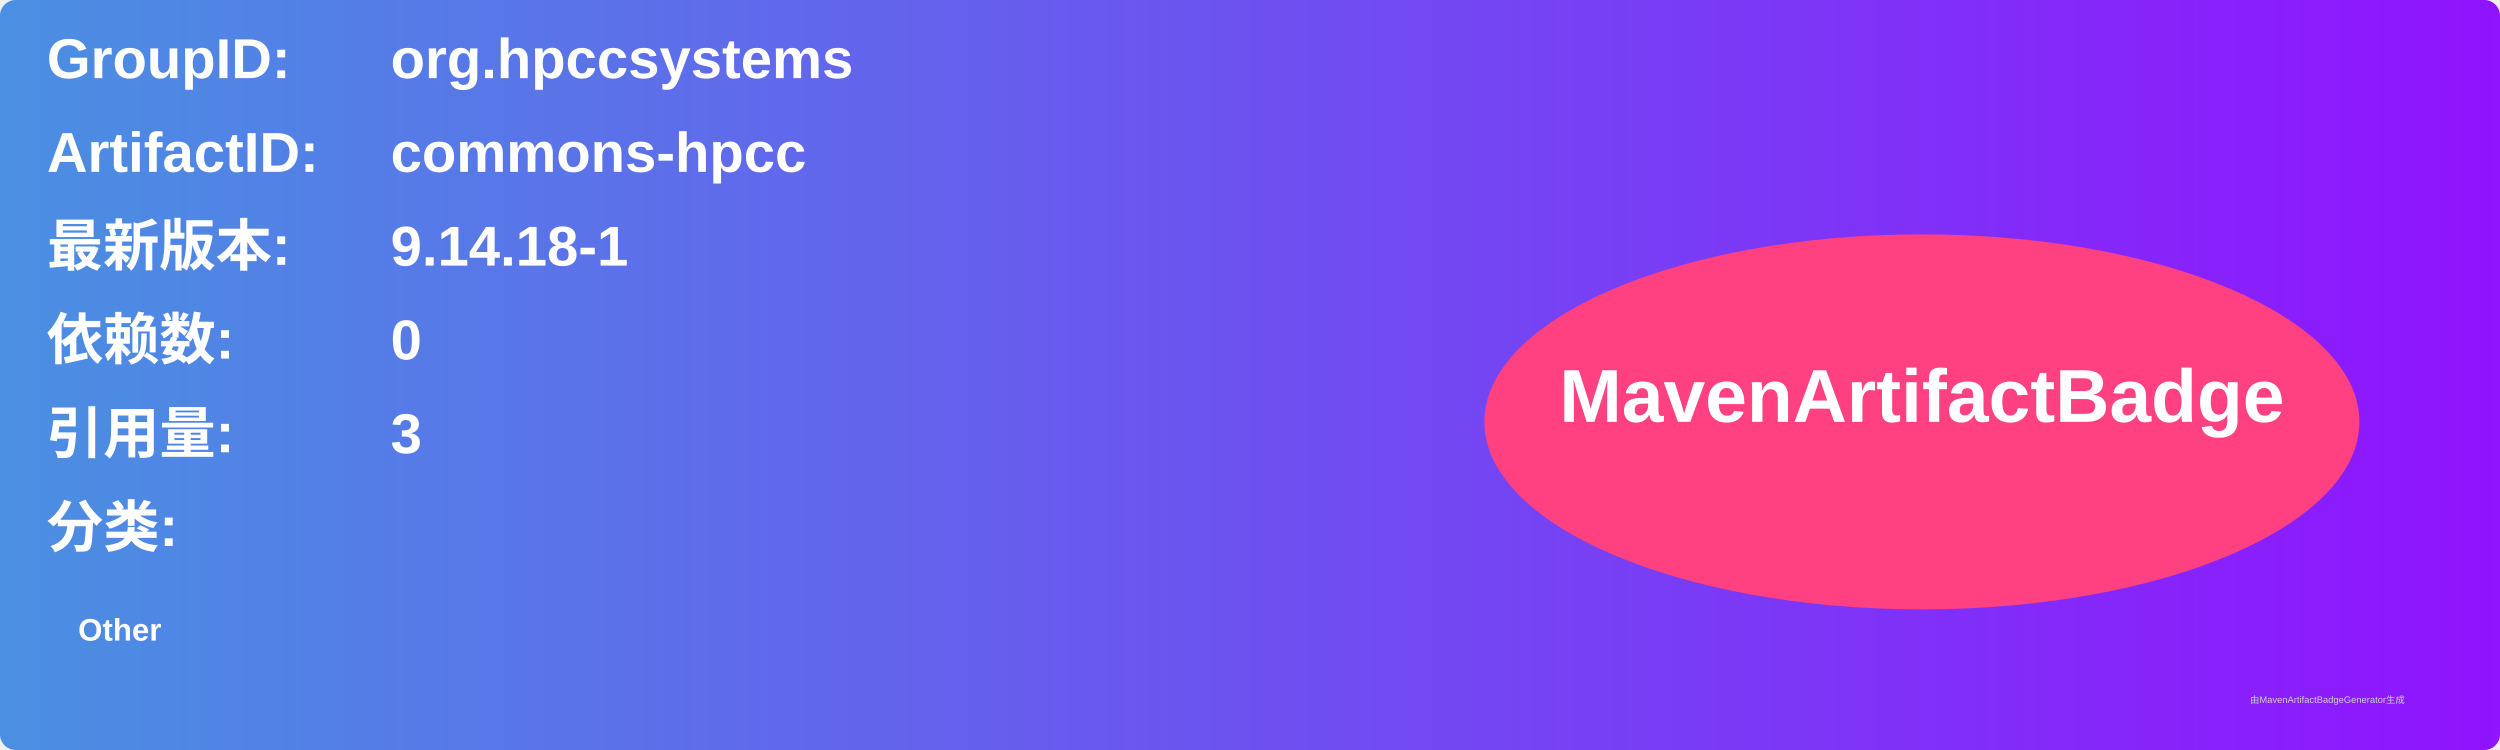
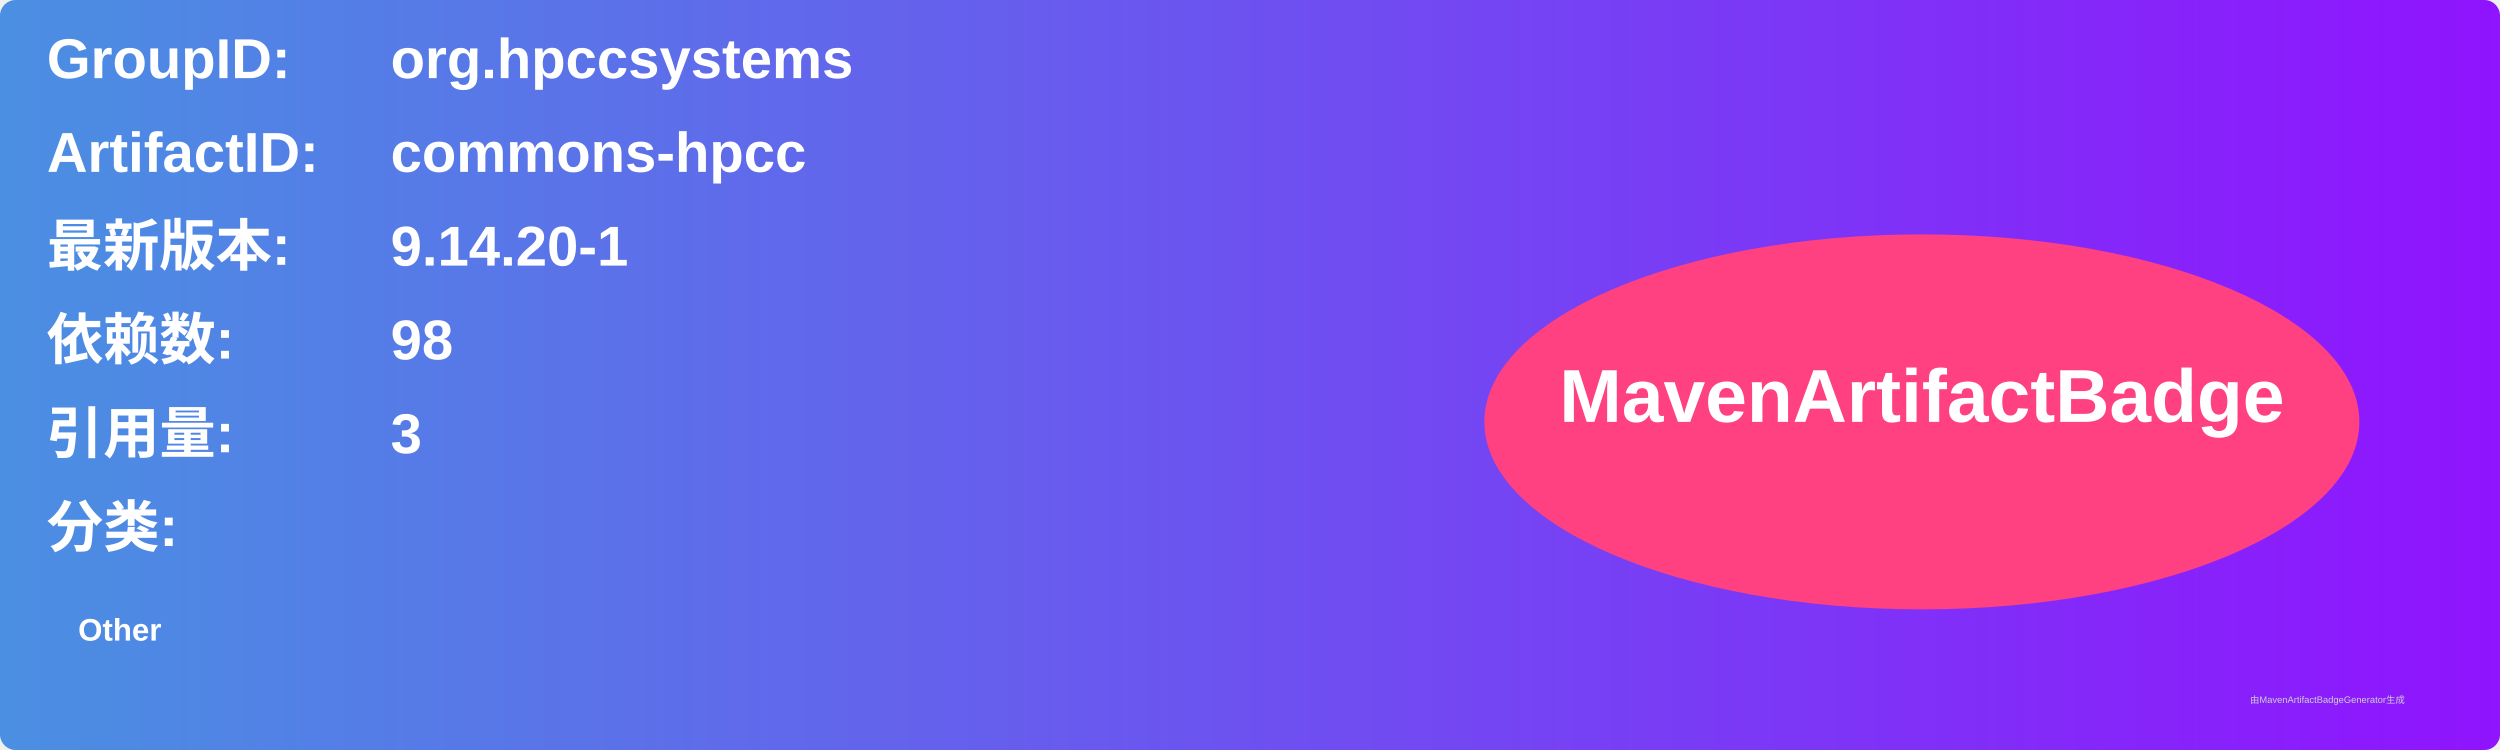
<svg xmlns="http://www.w3.org/2000/svg" width="800" height="240" viewBox="0 0 800 240">
  <linearGradient id="grad" x1="0%" y1="0%" x2="100%" y2="0%">
    <stop offset="0%" stop-color="#4a90e2" />
    <stop offset="100%" stop-color="#9013fe" />
  </linearGradient>
  <rect width="100%" height="100%" rx="5" ry="5" fill="url(#grad)" />
  <g transform="translate(15, 15)">
    <text x="0" y="10" font-family="Arial" font-size="18" fill="white" font-weight="bold" width="260">GroupID:</text>
    <text x="110" y="10" font-family="Arial" font-size="18" fill="white" font-weight="bold" width="460">org.hpccsystems</text>
    <text x="0" y="40" font-family="Arial" font-size="18" fill="white" font-weight="bold" width="260">ArtifactID:</text>
    <text x="110" y="40" font-family="Arial" font-size="18" fill="white" font-weight="bold" width="460">commons-hpcc</text>
    <text x="0" y="70" font-family="Arial" font-size="18" fill="white" font-weight="bold">最新版本:</text>
    <text x="110" y="70" font-family="Arial" font-size="18" fill="white" font-weight="bold">
-       <tspan font-weight="bold">9.14.18-1</tspan>
+       <tspan font-weight="bold">9.14.20-1</tspan>
    </text>
    <text x="0" y="100" font-family="Arial" font-size="18" fill="white" font-weight="bold">依赖数: </text>
    <text x="110" y="100" font-family="Arial" font-size="18" fill="white">
-       <tspan font-weight="bold">0</tspan>
+       <tspan font-weight="bold">98</tspan>
    </text>
    <text x="0" y="130" font-family="Arial" font-size="18" fill="white" font-weight="bold">引用量: </text>
    <text x="110" y="130" font-family="Arial" font-size="18" fill="white">
      <tspan font-weight="bold">3</tspan>
    </text>
    <text x="0" y="160" font-family="Arial" font-size="18" fill="white" font-weight="bold">分类:</text>
    <text x="10" y="190" font-family="Arial" font-size="10" fill="white">
      <tspan font-weight="bold">Other</tspan>
    </text>
    <ellipse cx="600" cy="120" rx="140" ry="60" fill="#ff4081" />
    <text x="600" y="120" text-anchor="middle" font-family="Arial" font-size="24" fill="white" font-weight="bold">MavenArtifactBadge</text>
  </g>
  <text x="720" y="225" font-family="Arial" font-size="3" fill="#d0d0d0">由MavenArtifactBadgeGenerator生成</text>
</svg>
